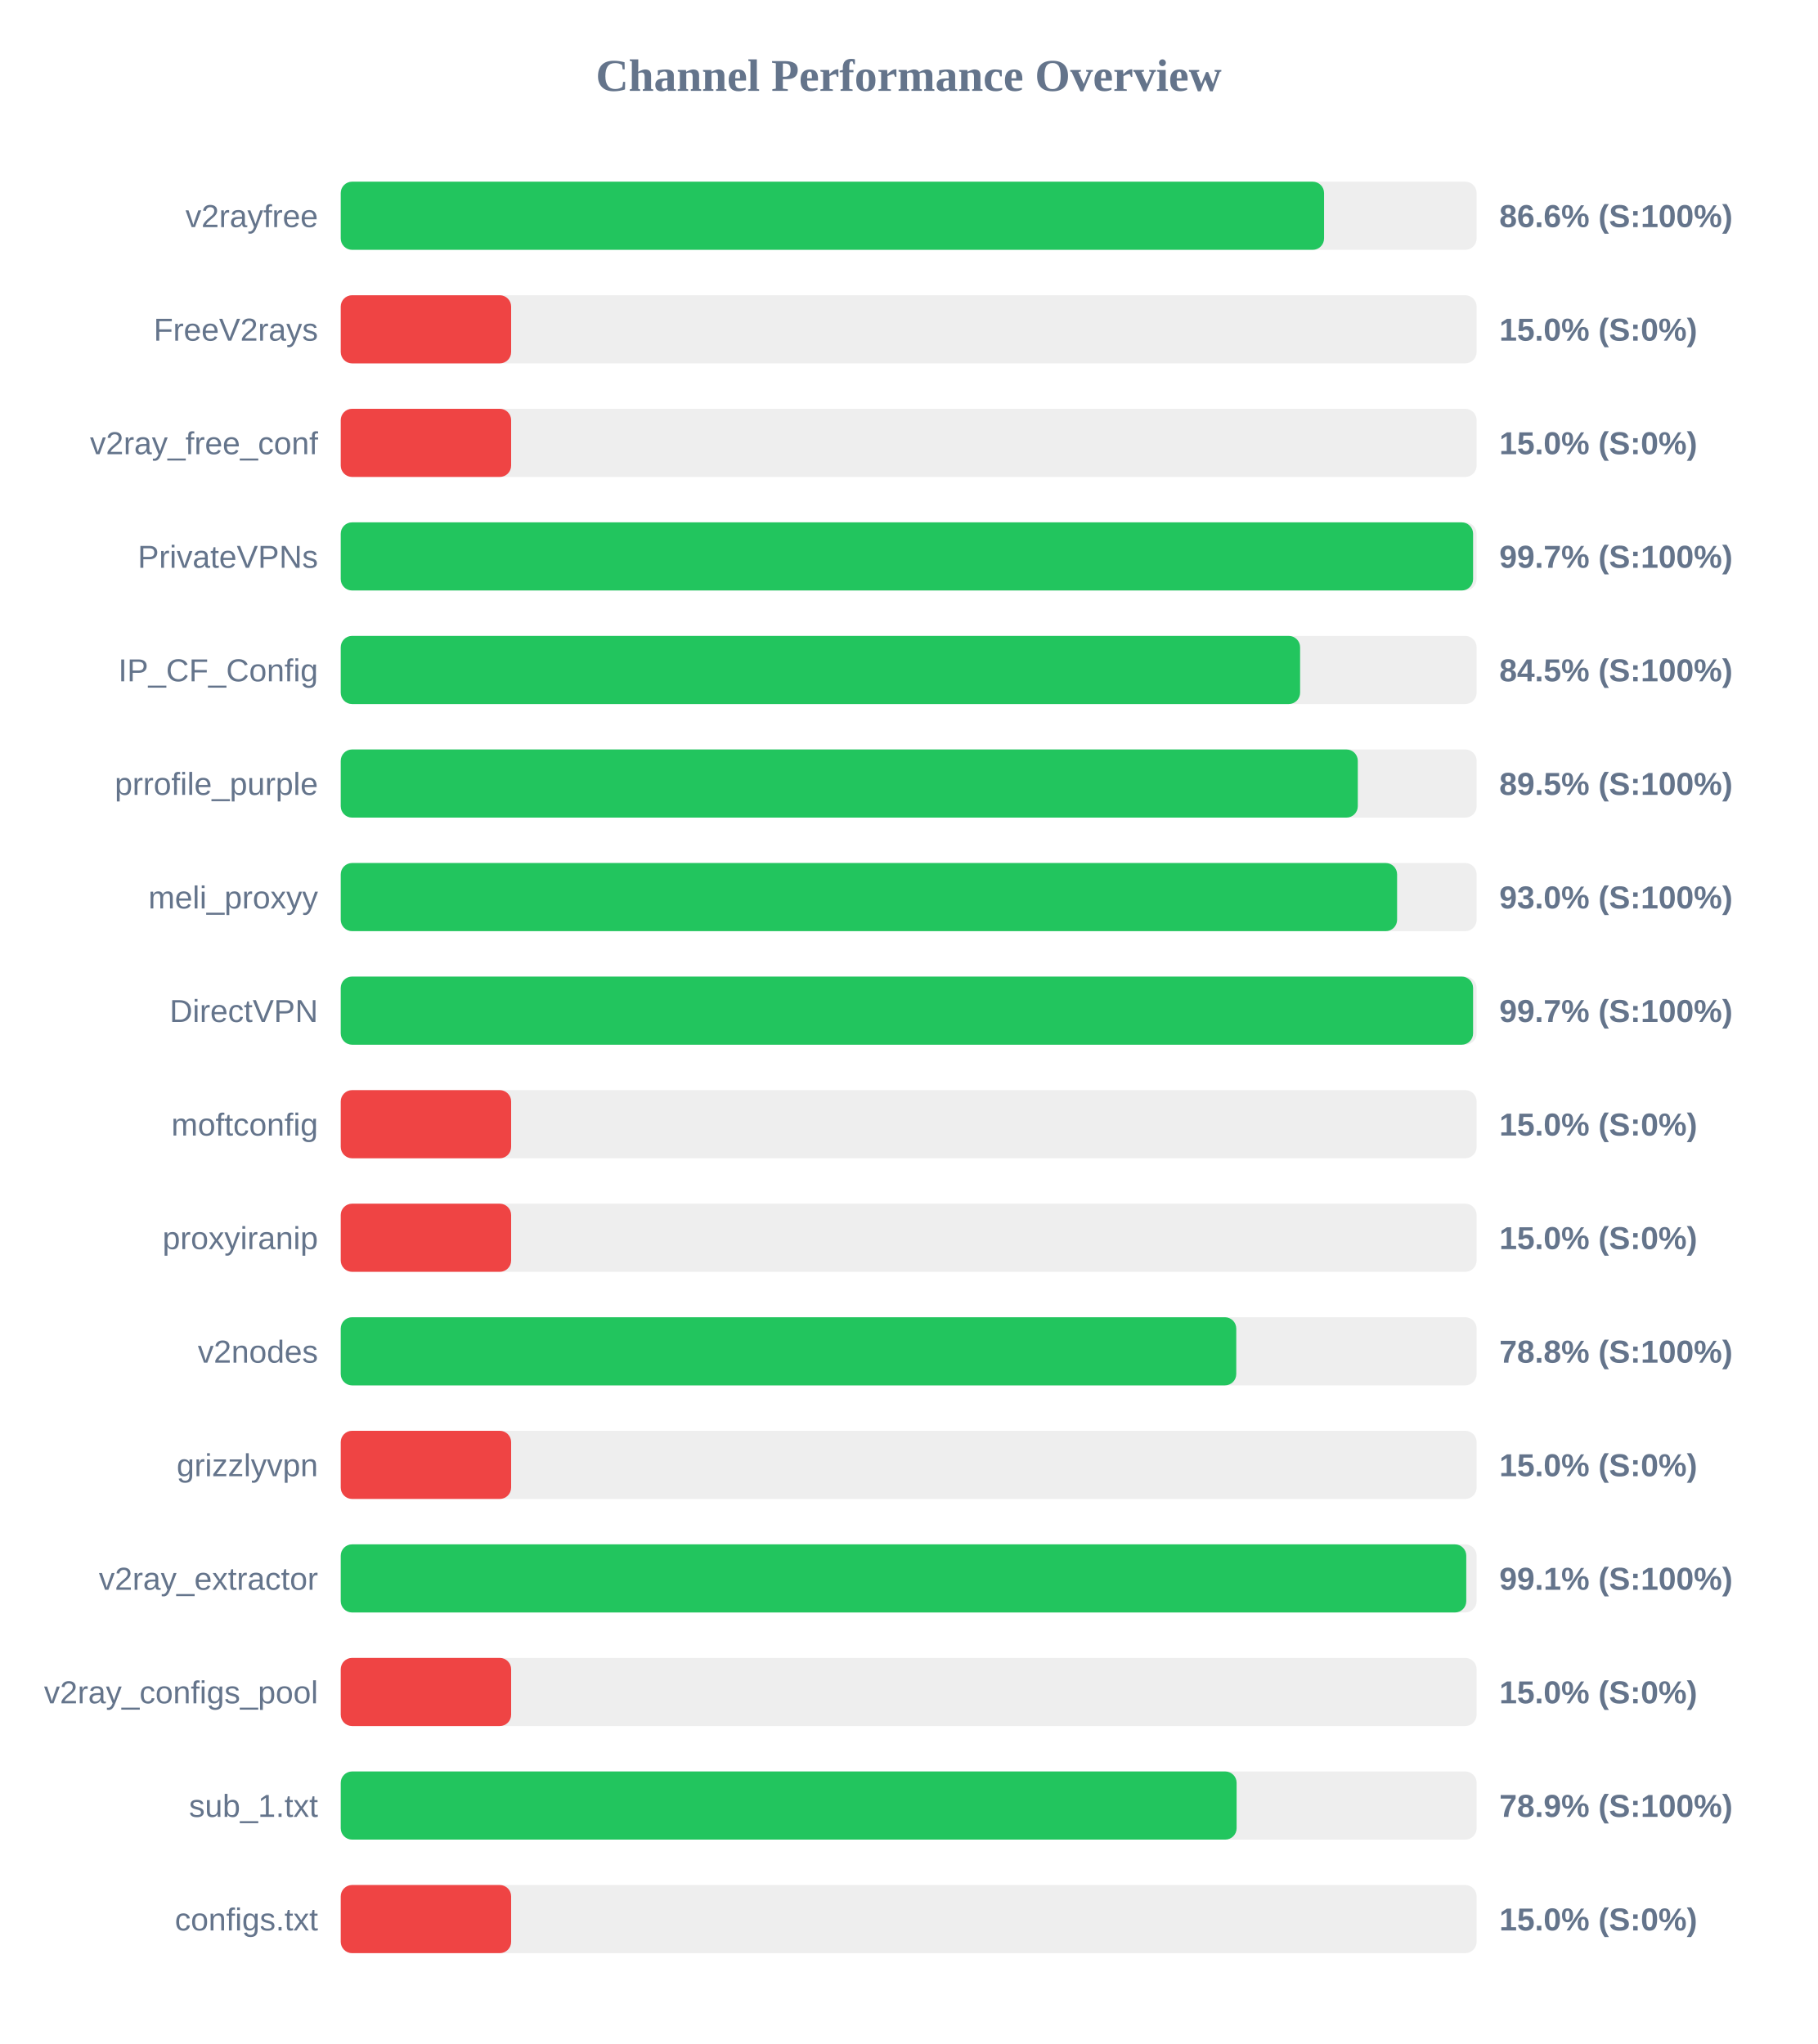
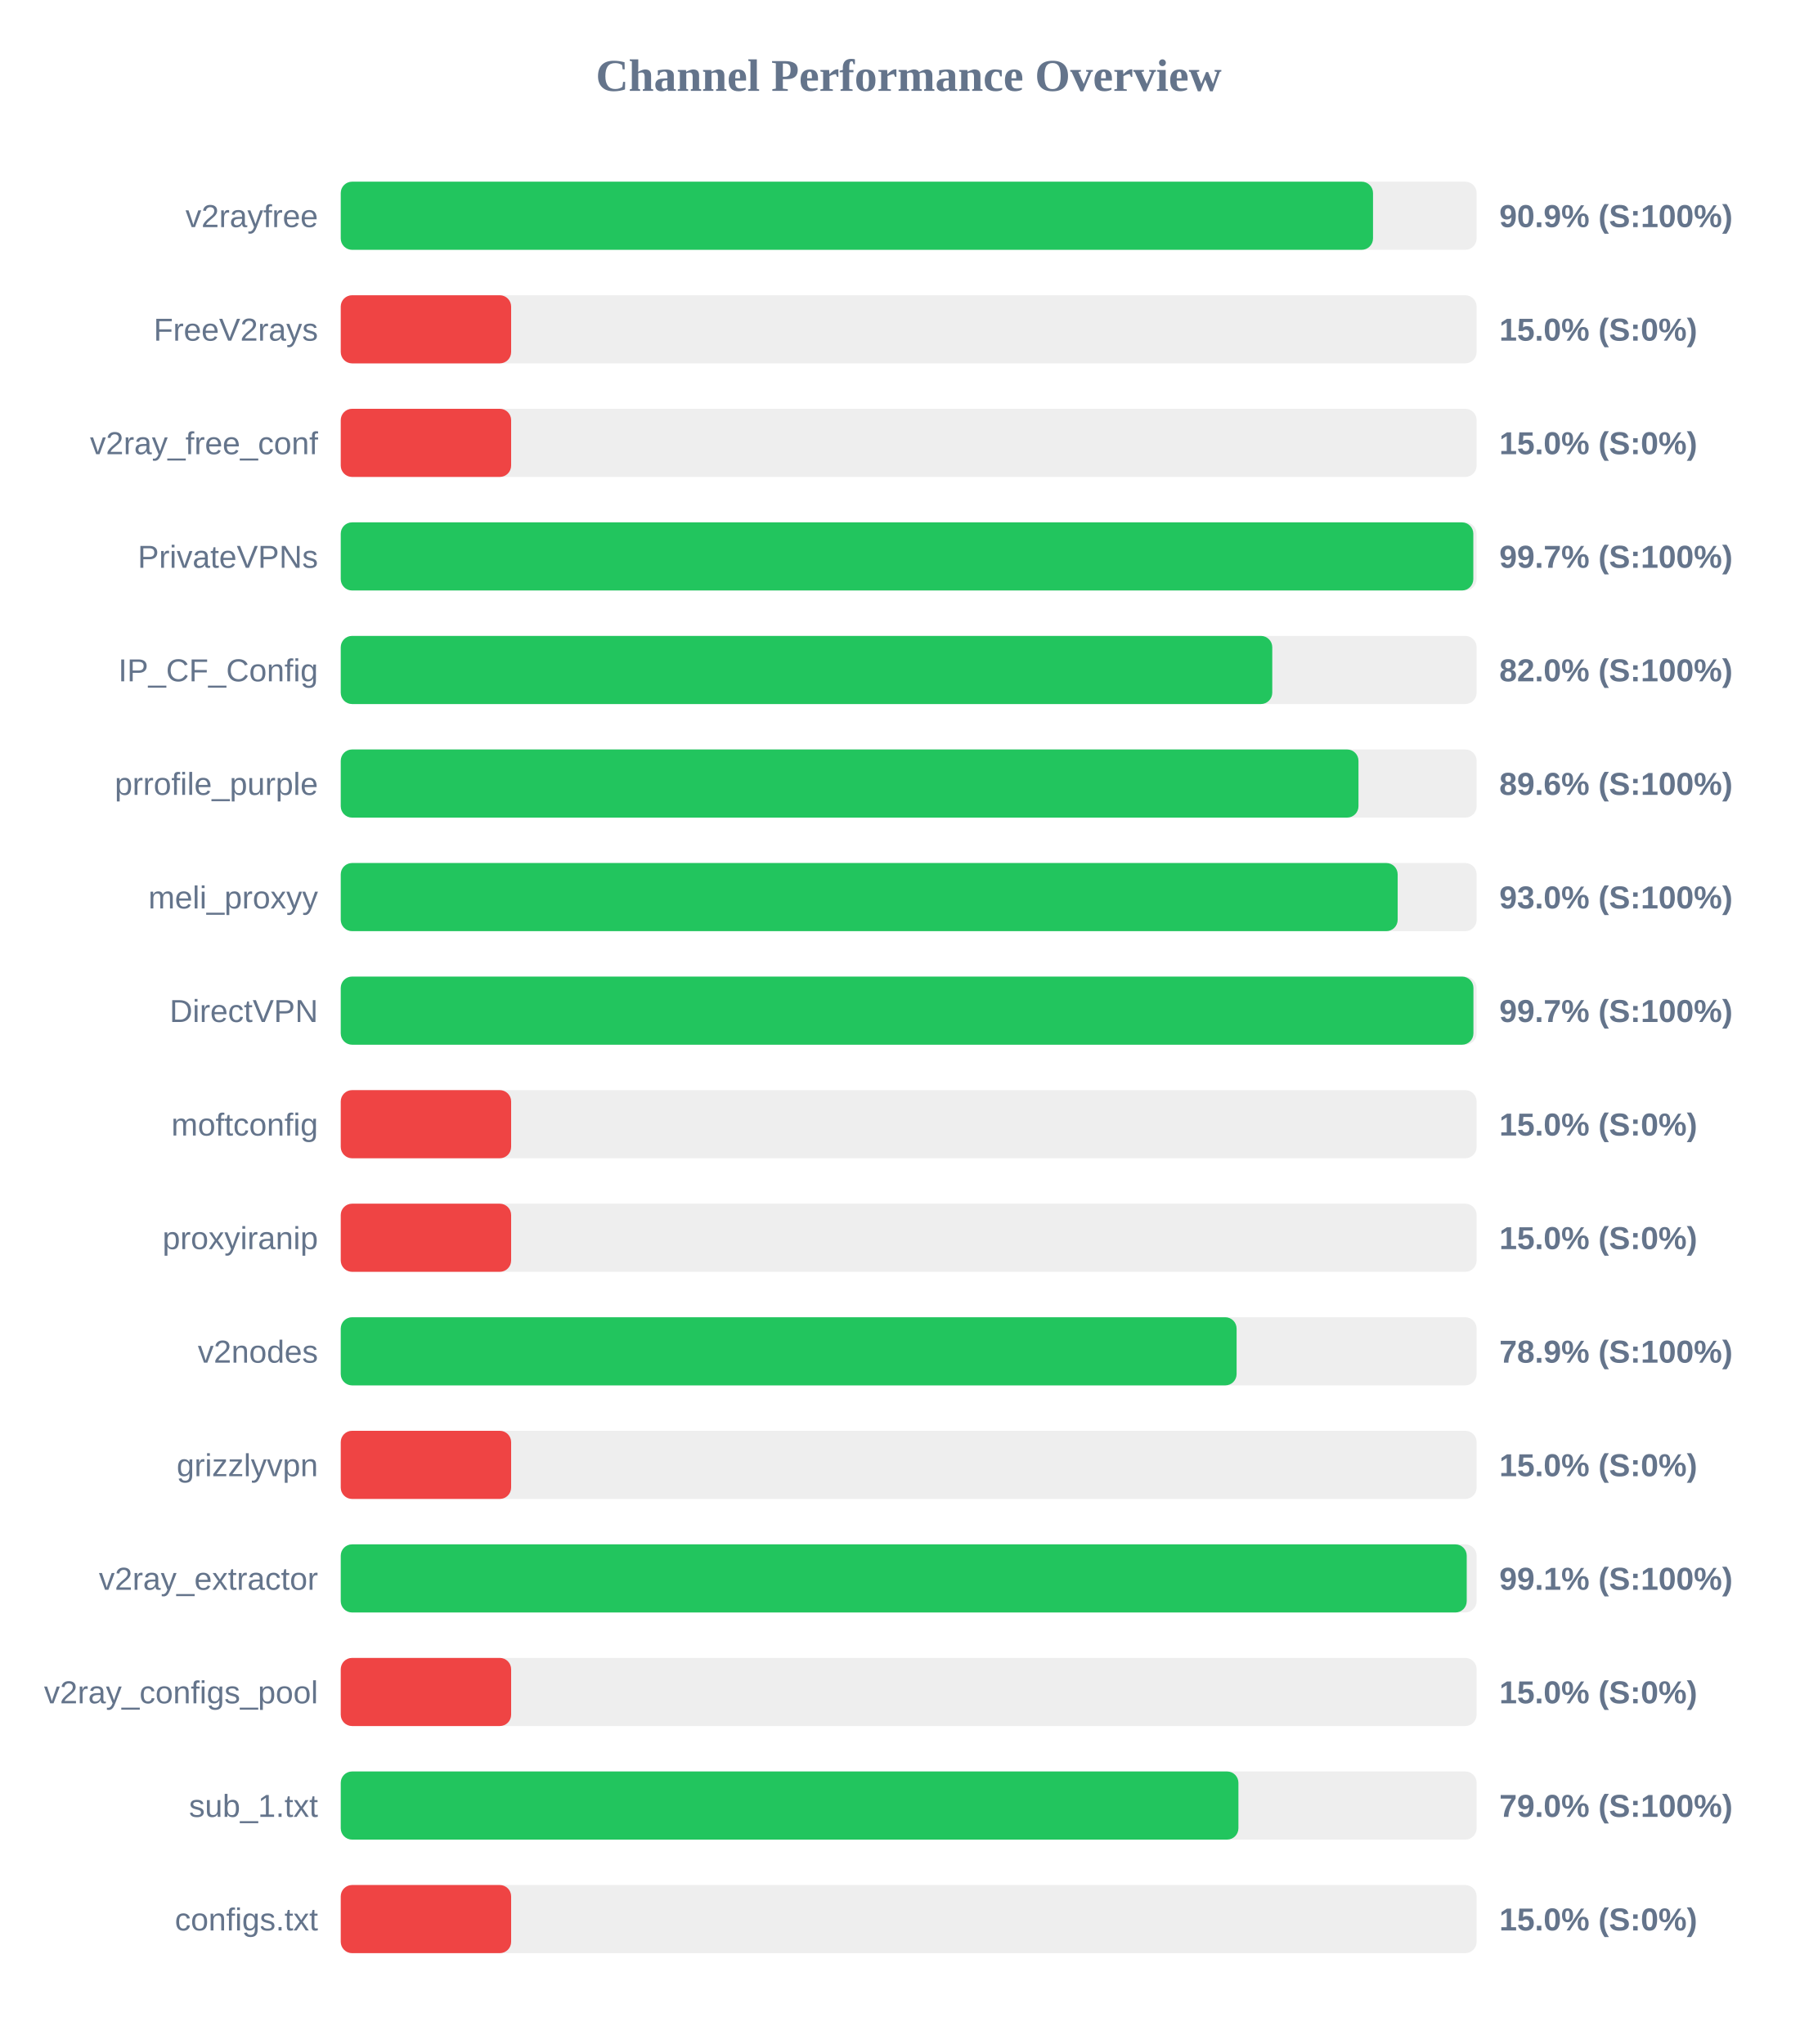
<svg xmlns="http://www.w3.org/2000/svg" width="800" height="900" version="1.1">
  <style>
        .row { font: 14px Arial; fill: #64748b; }
        .score { font: bold 14px Arial; fill: #64748b; }
    </style>
  <text x="400" y="40" text-anchor="middle" font-size="20px" font-weight="bold" fill="#64748b">Channel Performance Overview</text>
  <rect x="150" y="80" width="500" height="30" fill="#eee" rx="5" />
-   <rect x="150" y="80" width="432.85" height="30" fill="#22c55e" rx="5" />
+   <rect x="150" y="80" width="454.4" height="30" fill="#22c55e" rx="5" />
  <text x="140" y="100" text-anchor="end" class="row">v2rayfree</text>
-   <text x="660" y="100" text-anchor="start" class="score">86.6% (S:100%)</text>
+   <text x="660" y="100" text-anchor="start" class="score">90.9% (S:100%)</text>
  <rect x="150" y="130" width="500" height="30" fill="#eee" rx="5" />
  <rect x="150" y="130" width="75.0" height="30" fill="#ef4444" rx="5" />
  <text x="140" y="150" text-anchor="end" class="row">FreeV2rays</text>
  <text x="660" y="150" text-anchor="start" class="score">15.0% (S:0%)</text>
  <rect x="150" y="180" width="500" height="30" fill="#eee" rx="5" />
  <rect x="150" y="180" width="75.0" height="30" fill="#ef4444" rx="5" />
  <text x="140" y="200" text-anchor="end" class="row">v2ray_free_conf</text>
  <text x="660" y="200" text-anchor="start" class="score">15.0% (S:0%)</text>
  <rect x="150" y="230" width="500" height="30" fill="#eee" rx="5" />
-   <rect x="150" y="230" width="498.45" height="30" fill="#22c55e" rx="5" />
+   <rect x="150" y="230" width="498.55" height="30" fill="#22c55e" rx="5" />
  <text x="140" y="250" text-anchor="end" class="row">PrivateVPNs</text>
  <text x="660" y="250" text-anchor="start" class="score">99.7% (S:100%)</text>
  <rect x="150" y="280" width="500" height="30" fill="#eee" rx="5" />
-   <rect x="150" y="280" width="422.3" height="30" fill="#22c55e" rx="5" />
+   <rect x="150" y="280" width="410.05" height="30" fill="#22c55e" rx="5" />
  <text x="140" y="300" text-anchor="end" class="row">IP_CF_Config</text>
-   <text x="660" y="300" text-anchor="start" class="score">84.5% (S:100%)</text>
+   <text x="660" y="300" text-anchor="start" class="score">82.0% (S:100%)</text>
  <rect x="150" y="330" width="500" height="30" fill="#eee" rx="5" />
-   <rect x="150" y="330" width="447.7" height="30" fill="#22c55e" rx="5" />
+   <rect x="150" y="330" width="448.0" height="30" fill="#22c55e" rx="5" />
  <text x="140" y="350" text-anchor="end" class="row">prrofile_purple</text>
-   <text x="660" y="350" text-anchor="start" class="score">89.5% (S:100%)</text>
+   <text x="660" y="350" text-anchor="start" class="score">89.6% (S:100%)</text>
  <rect x="150" y="380" width="500" height="30" fill="#eee" rx="5" />
-   <rect x="150" y="380" width="465.0" height="30" fill="#22c55e" rx="5" />
+   <rect x="150" y="380" width="465.25" height="30" fill="#22c55e" rx="5" />
  <text x="140" y="400" text-anchor="end" class="row">meli_proxyy</text>
  <text x="660" y="400" text-anchor="start" class="score">93.0% (S:100%)</text>
  <rect x="150" y="430" width="500" height="30" fill="#eee" rx="5" />
-   <rect x="150" y="430" width="498.45" height="30" fill="#22c55e" rx="5" />
+   <rect x="150" y="430" width="498.6" height="30" fill="#22c55e" rx="5" />
  <text x="140" y="450" text-anchor="end" class="row">DirectVPN</text>
  <text x="660" y="450" text-anchor="start" class="score">99.7% (S:100%)</text>
  <rect x="150" y="480" width="500" height="30" fill="#eee" rx="5" />
  <rect x="150" y="480" width="75.0" height="30" fill="#ef4444" rx="5" />
  <text x="140" y="500" text-anchor="end" class="row">moftconfig</text>
  <text x="660" y="500" text-anchor="start" class="score">15.0% (S:0%)</text>
  <rect x="150" y="530" width="500" height="30" fill="#eee" rx="5" />
  <rect x="150" y="530" width="75.0" height="30" fill="#ef4444" rx="5" />
  <text x="140" y="550" text-anchor="end" class="row">proxyiranip</text>
  <text x="660" y="550" text-anchor="start" class="score">15.0% (S:0%)</text>
  <rect x="150" y="580" width="500" height="30" fill="#eee" rx="5" />
-   <rect x="150" y="580" width="394.2" height="30" fill="#22c55e" rx="5" />
+   <rect x="150" y="580" width="394.35" height="30" fill="#22c55e" rx="5" />
  <text x="140" y="600" text-anchor="end" class="row">v2nodes</text>
-   <text x="660" y="600" text-anchor="start" class="score">78.8% (S:100%)</text>
+   <text x="660" y="600" text-anchor="start" class="score">78.9% (S:100%)</text>
  <rect x="150" y="630" width="500" height="30" fill="#eee" rx="5" />
  <rect x="150" y="630" width="75.0" height="30" fill="#ef4444" rx="5" />
  <text x="140" y="650" text-anchor="end" class="row">grizzlyvpn</text>
  <text x="660" y="650" text-anchor="start" class="score">15.0% (S:0%)</text>
  <rect x="150" y="680" width="500" height="30" fill="#eee" rx="5" />
-   <rect x="150" y="680" width="495.45" height="30" fill="#22c55e" rx="5" />
+   <rect x="150" y="680" width="495.65" height="30" fill="#22c55e" rx="5" />
  <text x="140" y="700" text-anchor="end" class="row">v2ray_extractor</text>
  <text x="660" y="700" text-anchor="start" class="score">99.1% (S:100%)</text>
  <rect x="150" y="730" width="500" height="30" fill="#eee" rx="5" />
  <rect x="150" y="730" width="75.0" height="30" fill="#ef4444" rx="5" />
  <text x="140" y="750" text-anchor="end" class="row">v2ray_configs_pool</text>
  <text x="660" y="750" text-anchor="start" class="score">15.0% (S:0%)</text>
  <rect x="150" y="780" width="500" height="30" fill="#eee" rx="5" />
-   <rect x="150" y="780" width="394.35" height="30" fill="#22c55e" rx="5" />
+   <rect x="150" y="780" width="395.15" height="30" fill="#22c55e" rx="5" />
  <text x="140" y="800" text-anchor="end" class="row">sub_1.txt</text>
-   <text x="660" y="800" text-anchor="start" class="score">78.9% (S:100%)</text>
+   <text x="660" y="800" text-anchor="start" class="score">79.0% (S:100%)</text>
  <rect x="150" y="830" width="500" height="30" fill="#eee" rx="5" />
  <rect x="150" y="830" width="75.0" height="30" fill="#ef4444" rx="5" />
  <text x="140" y="850" text-anchor="end" class="row">configs.txt</text>
  <text x="660" y="850" text-anchor="start" class="score">15.0% (S:0%)</text>
</svg>
